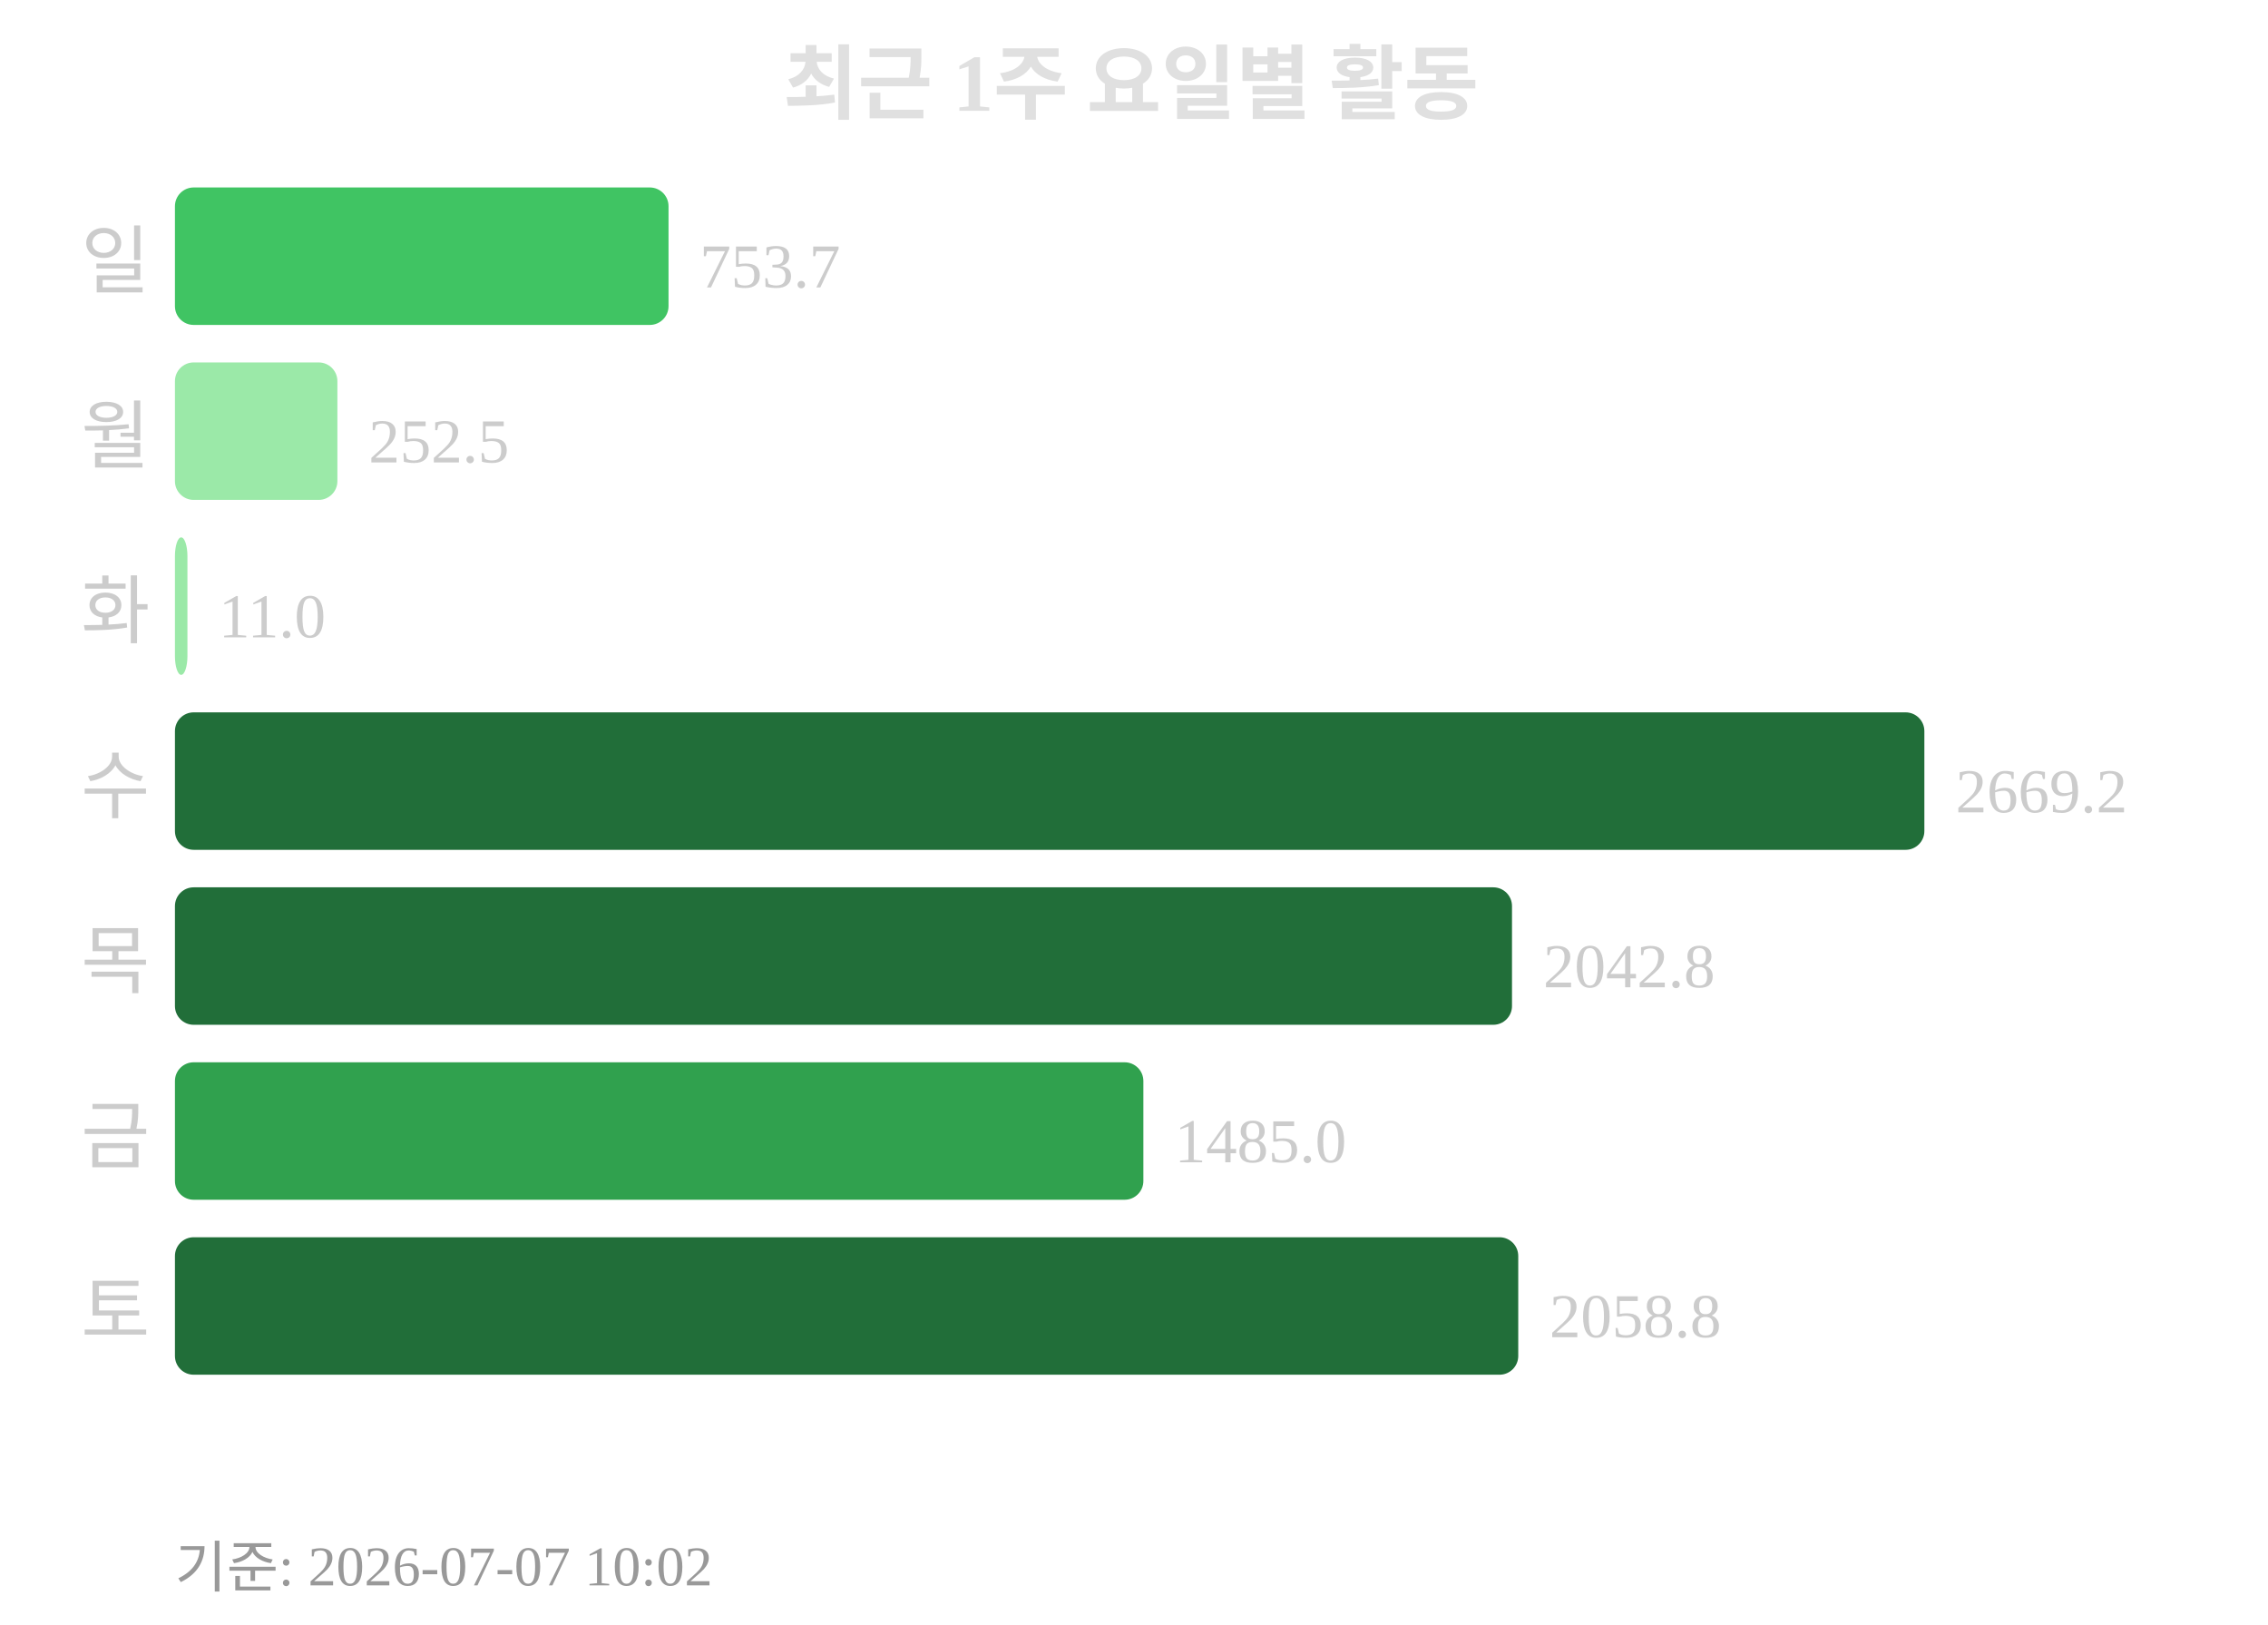
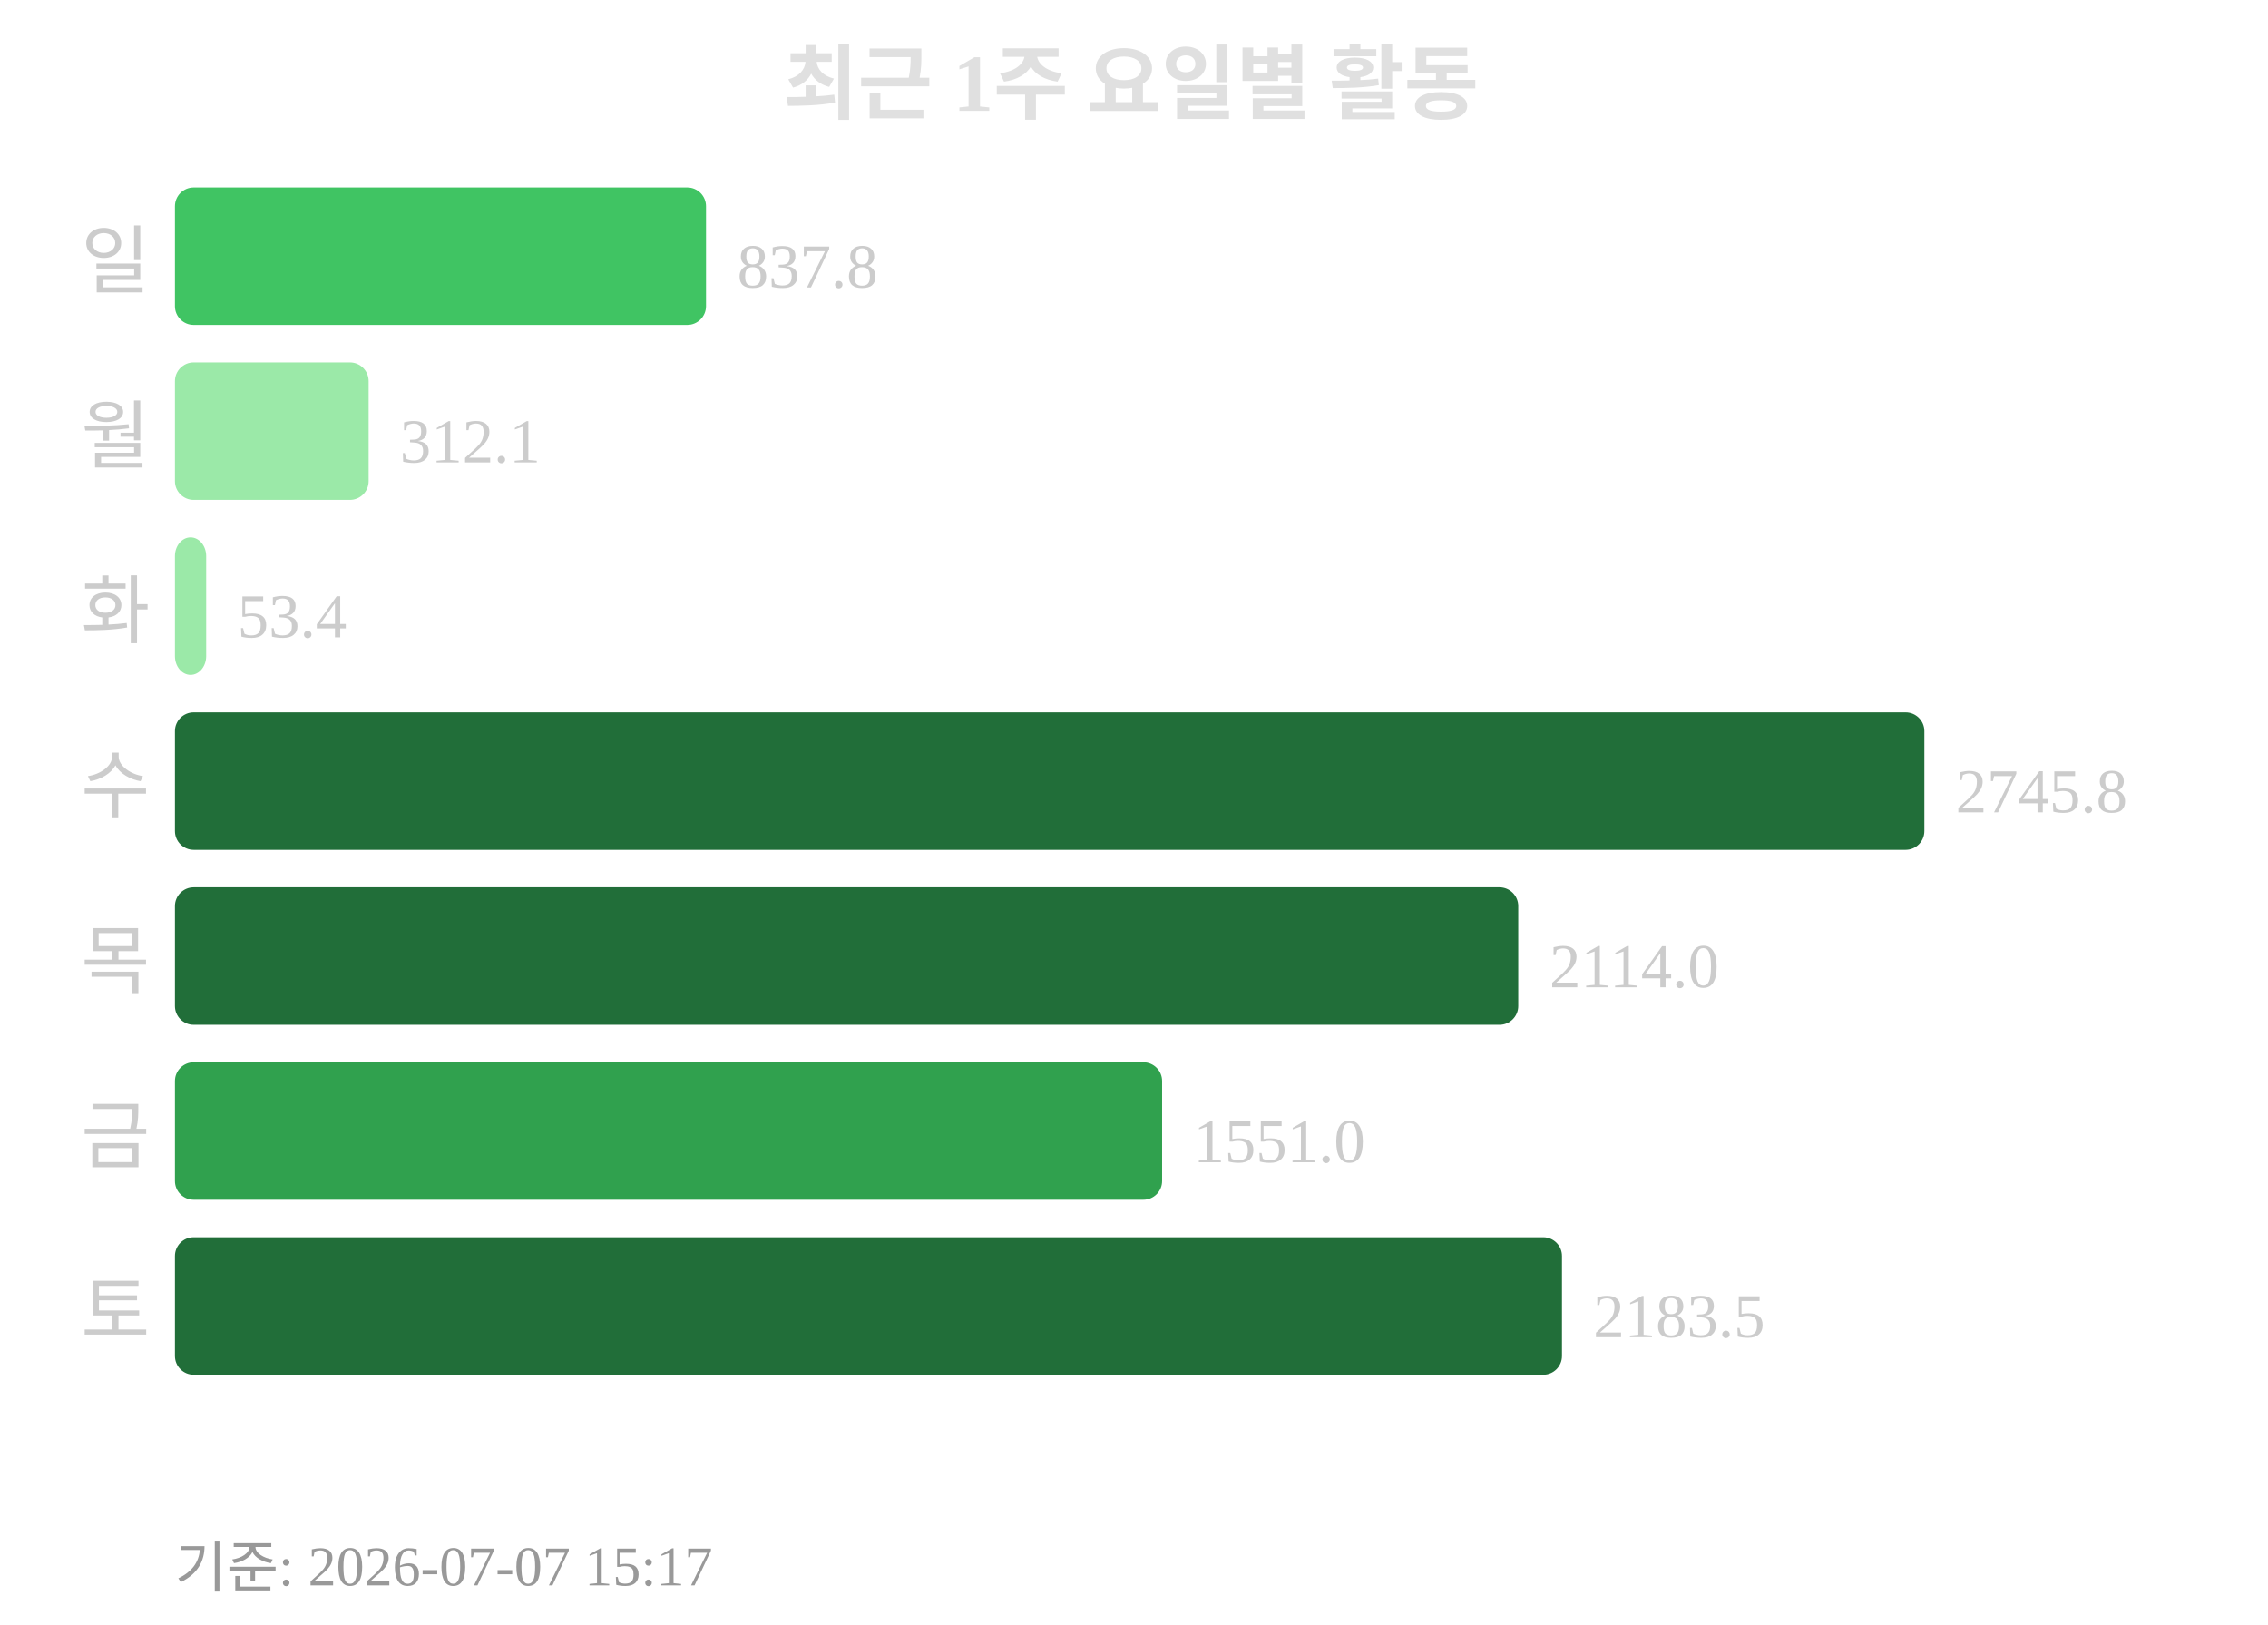
<svg xmlns="http://www.w3.org/2000/svg" width="363" height="260">
  <text x="181" y="18" text-anchor="middle" font-size="13" font-weight="bold" fill="#e0e0e0">최근 1주 요일별 활동</text>
  <text x="24" y="46" text-anchor="end" font-size="12" fill="#cccccc">일</text>
-   <rect x="28" y="30" width="79" height="22" rx="3" fill="#40c463" />
-   <text x="112" y="46" font-size="10" fill="#cccccc">753.7</text>
+   <rect x="28" y="30" width="85" height="22" rx="3" fill="#40c463" />
+   <text x="118" y="46" font-size="10" fill="#cccccc">837.8</text>
  <text x="24" y="74" text-anchor="end" font-size="12" fill="#cccccc">월</text>
-   <rect x="28" y="58" width="26" height="22" rx="3" fill="#9be9a8" />
-   <text x="59" y="74" font-size="10" fill="#cccccc">252.5</text>
+   <rect x="28" y="58" width="31" height="22" rx="3" fill="#9be9a8" />
+   <text x="64" y="74" font-size="10" fill="#cccccc">312.1</text>
  <text x="24" y="102" text-anchor="end" font-size="12" fill="#cccccc">화</text>
-   <rect x="28" y="86" width="2" height="22" rx="3" fill="#9be9a8" />
-   <text x="35" y="102" font-size="10" fill="#cccccc">11.0</text>
+   <rect x="28" y="86" width="5" height="22" rx="3" fill="#9be9a8" />
+   <text x="38" y="102" font-size="10" fill="#cccccc">53.4</text>
  <text x="24" y="130" text-anchor="end" font-size="12" fill="#cccccc">수</text>
  <rect x="28" y="114" width="280" height="22" rx="3" fill="#216e39" />
-   <text x="313" y="130" font-size="10" fill="#cccccc">2669.2</text>
+   <text x="313" y="130" font-size="10" fill="#cccccc">2745.8</text>
  <text x="24" y="158" text-anchor="end" font-size="12" fill="#cccccc">목</text>
-   <rect x="28" y="142" width="214" height="22" rx="3" fill="#216e39" />
-   <text x="247" y="158" font-size="10" fill="#cccccc">2042.8</text>
+   <rect x="28" y="142" width="215" height="22" rx="3" fill="#216e39" />
+   <text x="248" y="158" font-size="10" fill="#cccccc">2114.0</text>
  <text x="24" y="186" text-anchor="end" font-size="12" fill="#cccccc">금</text>
-   <rect x="28" y="170" width="155" height="22" rx="3" fill="#30a14e" />
-   <text x="188" y="186" font-size="10" fill="#cccccc">1485.0</text>
+   <rect x="28" y="170" width="158" height="22" rx="3" fill="#30a14e" />
+   <text x="191" y="186" font-size="10" fill="#cccccc">1551.0</text>
  <text x="24" y="214" text-anchor="end" font-size="12" fill="#cccccc">토</text>
-   <rect x="28" y="198" width="215" height="22" rx="3" fill="#216e39" />
-   <text x="248" y="214" font-size="10" fill="#cccccc">2058.8</text>
-   <text x="28" y="254" font-size="9" fill="#999999">기준: 2026-07-07 10:02</text>
+   <rect x="28" y="198" width="222" height="22" rx="3" fill="#216e39" />
+   <text x="255" y="214" font-size="10" fill="#cccccc">2183.5</text>
+   <text x="28" y="254" font-size="9" fill="#999999">기준: 2026-07-07 15:17</text>
</svg>
